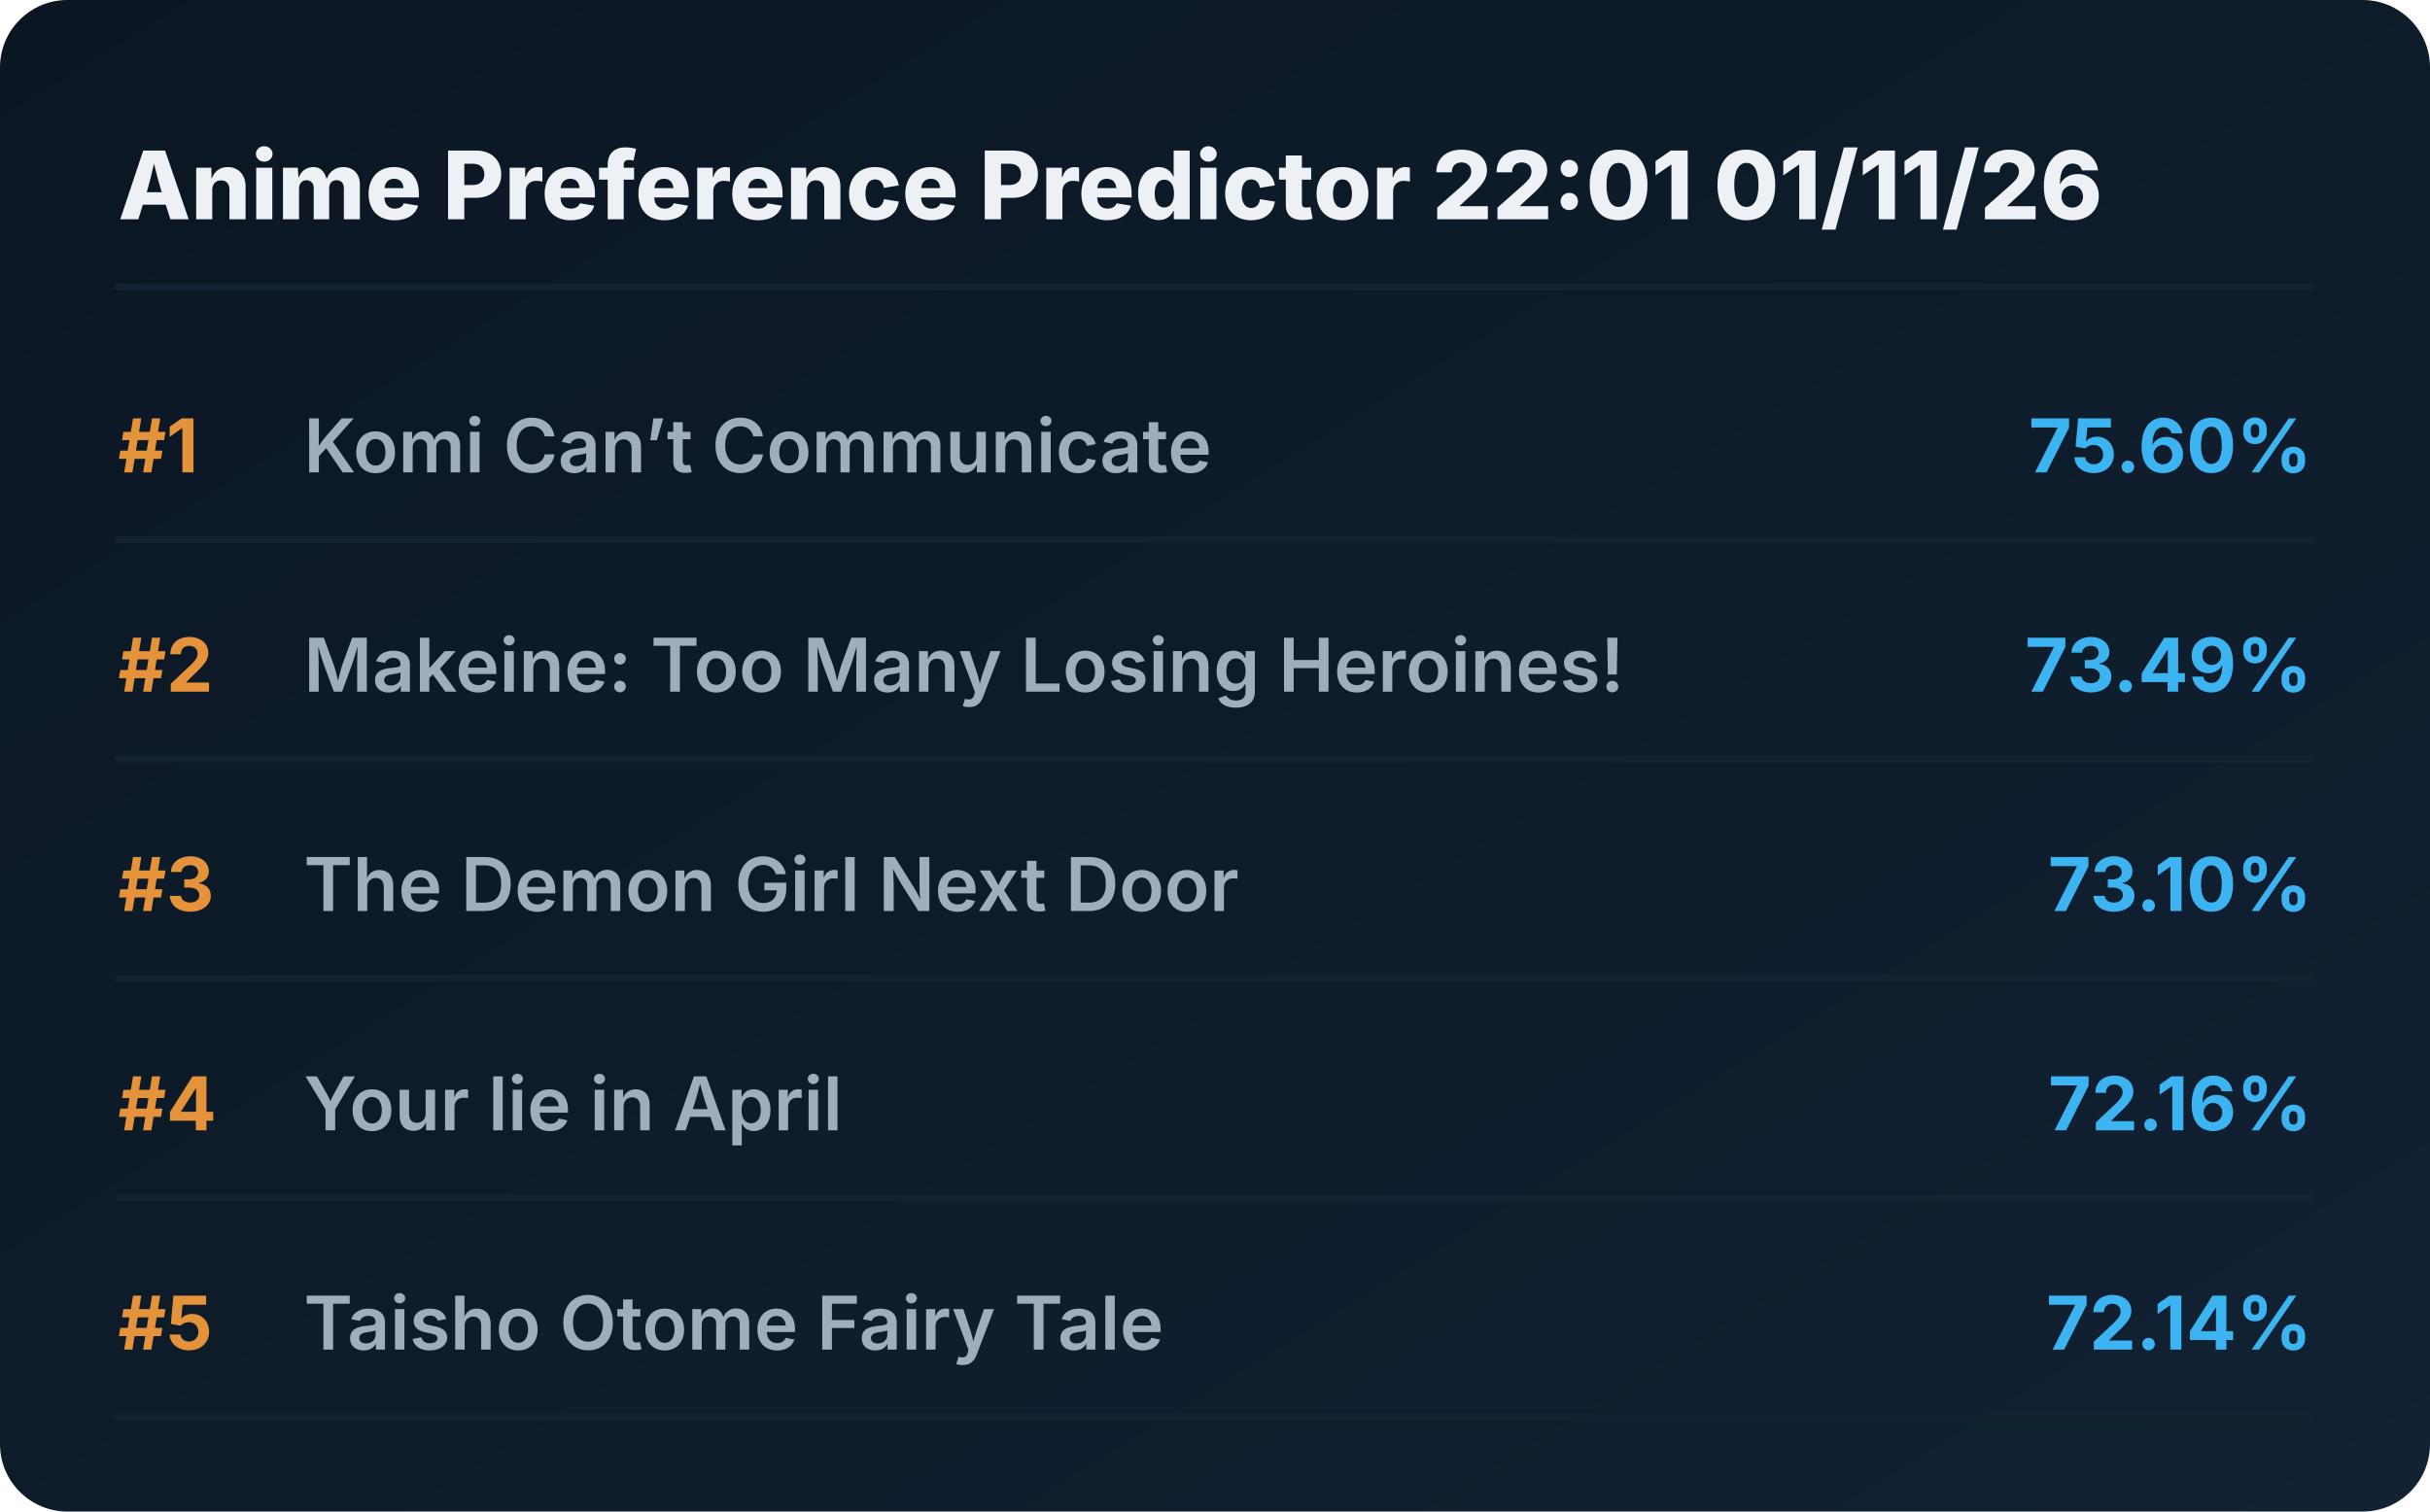
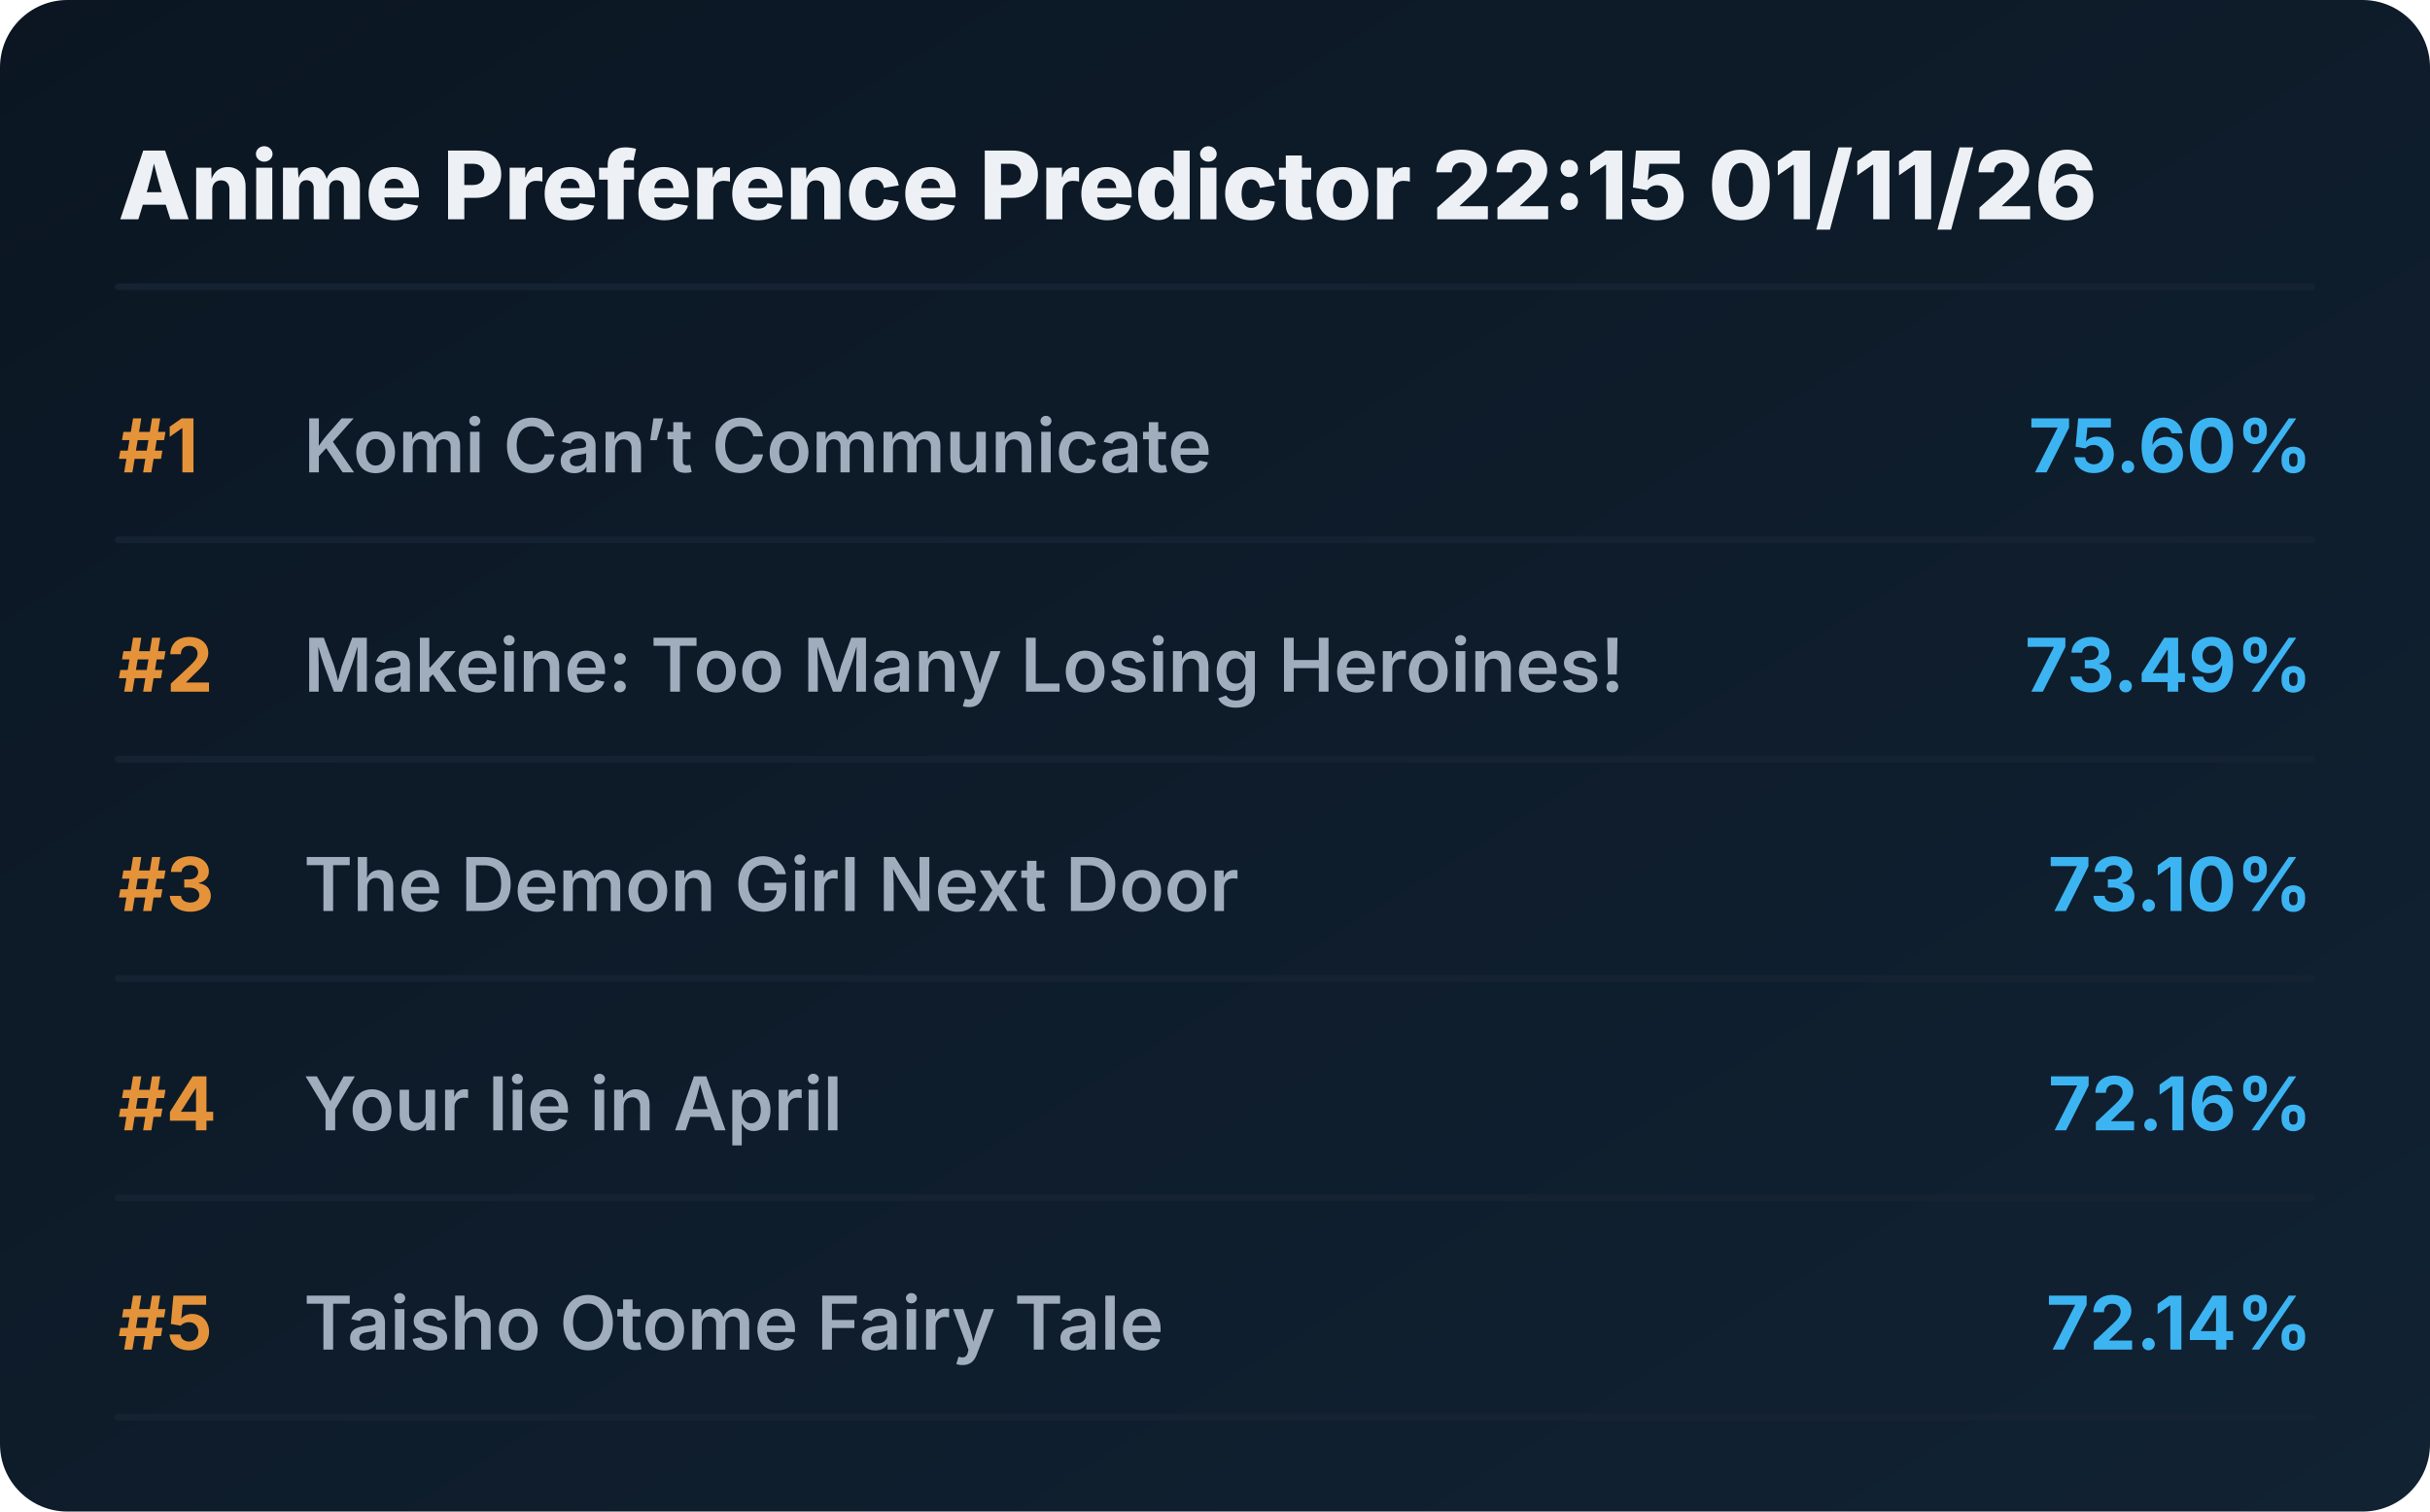
<svg xmlns="http://www.w3.org/2000/svg" viewBox="0 0 720 448" preserveAspectRatio="xMidYMid meet" style="width: 100%; height: auto; max-width: 720px;">
  <defs>
    <linearGradient id="boxGrad" x1="0%" y1="0%" x2="100%" y2="100%">
      <stop offset="0%" stop-color="#0b1622" />
      <stop offset="100%" stop-color="#112233" />
    </linearGradient>
    <clipPath id="titleClip">
      <rect x="90" y="0" width="510" height="100%" />
    </clipPath>
  </defs>
  <style>
    .bg { fill: url(#boxGrad); rx: 20px; }
    .header { font-family: 'Overpass', 'Inter', system-ui, sans-serif; font-weight: 800; font-size: 28px; fill: #edf1f5; }
    .rank { font-family: 'Overpass', 'Inter', system-ui, sans-serif; font-weight: 700; font-size: 22px; fill: #e5933a; }
    .title { font-family: 'Overpass', 'Inter', system-ui, sans-serif; font-weight: 600; font-size: 22px; fill: #9fadbd; }
    .score { font-family: 'Overpass', 'Inter', system-ui, sans-serif; font-weight: 700; font-size: 22px; fill: #3db4f2; }
    .line { stroke: #152232; stroke-width: 2; stroke-linecap: round; }
  </style>
  <rect class="bg" width="720" height="448" />
-   <text x="35" y="65" class="header">Anime Preference Predictor 22:01 01/11/26</text>
+   <text x="35" y="65" class="header">Anime Preference Predictor 22:15 01/11/26</text>
  <line x1="35" y1="85" x2="685" y2="85" class="line" />
  <g transform="translate(0, 0)">
    <text x="35" y="140" class="rank">#1</text>
    <text x="90" y="140" class="title">Komi Can’t Communicate</text>
    <text x="685" y="140" class="score" text-anchor="end">75.60%</text>
    <line x1="35" y1="160" x2="685" y2="160" class="line" />
  </g>
  <g transform="translate(0, 65)">
    <text x="35" y="140" class="rank">#2</text>
    <text x="90" y="140" class="title">Makeine: Too Many Losing Heroines!</text>
    <text x="685" y="140" class="score" text-anchor="end">73.49%</text>
    <line x1="35" y1="160" x2="685" y2="160" class="line" />
  </g>
  <g transform="translate(0, 130)">
    <text x="35" y="140" class="rank">#3</text>
    <text x="90" y="140" class="title">The Demon Girl Next Door</text>
    <text x="685" y="140" class="score" text-anchor="end">73.10%</text>
    <line x1="35" y1="160" x2="685" y2="160" class="line" />
  </g>
  <g transform="translate(0, 195)">
    <text x="35" y="140" class="rank">#4</text>
    <text x="90" y="140" class="title">Your lie in April</text>
    <text x="685" y="140" class="score" text-anchor="end">72.16%</text>
    <line x1="35" y1="160" x2="685" y2="160" class="line" />
  </g>
  <g transform="translate(0, 260)">
    <text x="35" y="140" class="rank">#5</text>
    <text x="90" y="140" class="title">Taisho Otome Fairy Tale</text>
    <text x="685" y="140" class="score" text-anchor="end">72.14%</text>
    <line x1="35" y1="160" x2="685" y2="160" class="line" />
  </g>
</svg>
